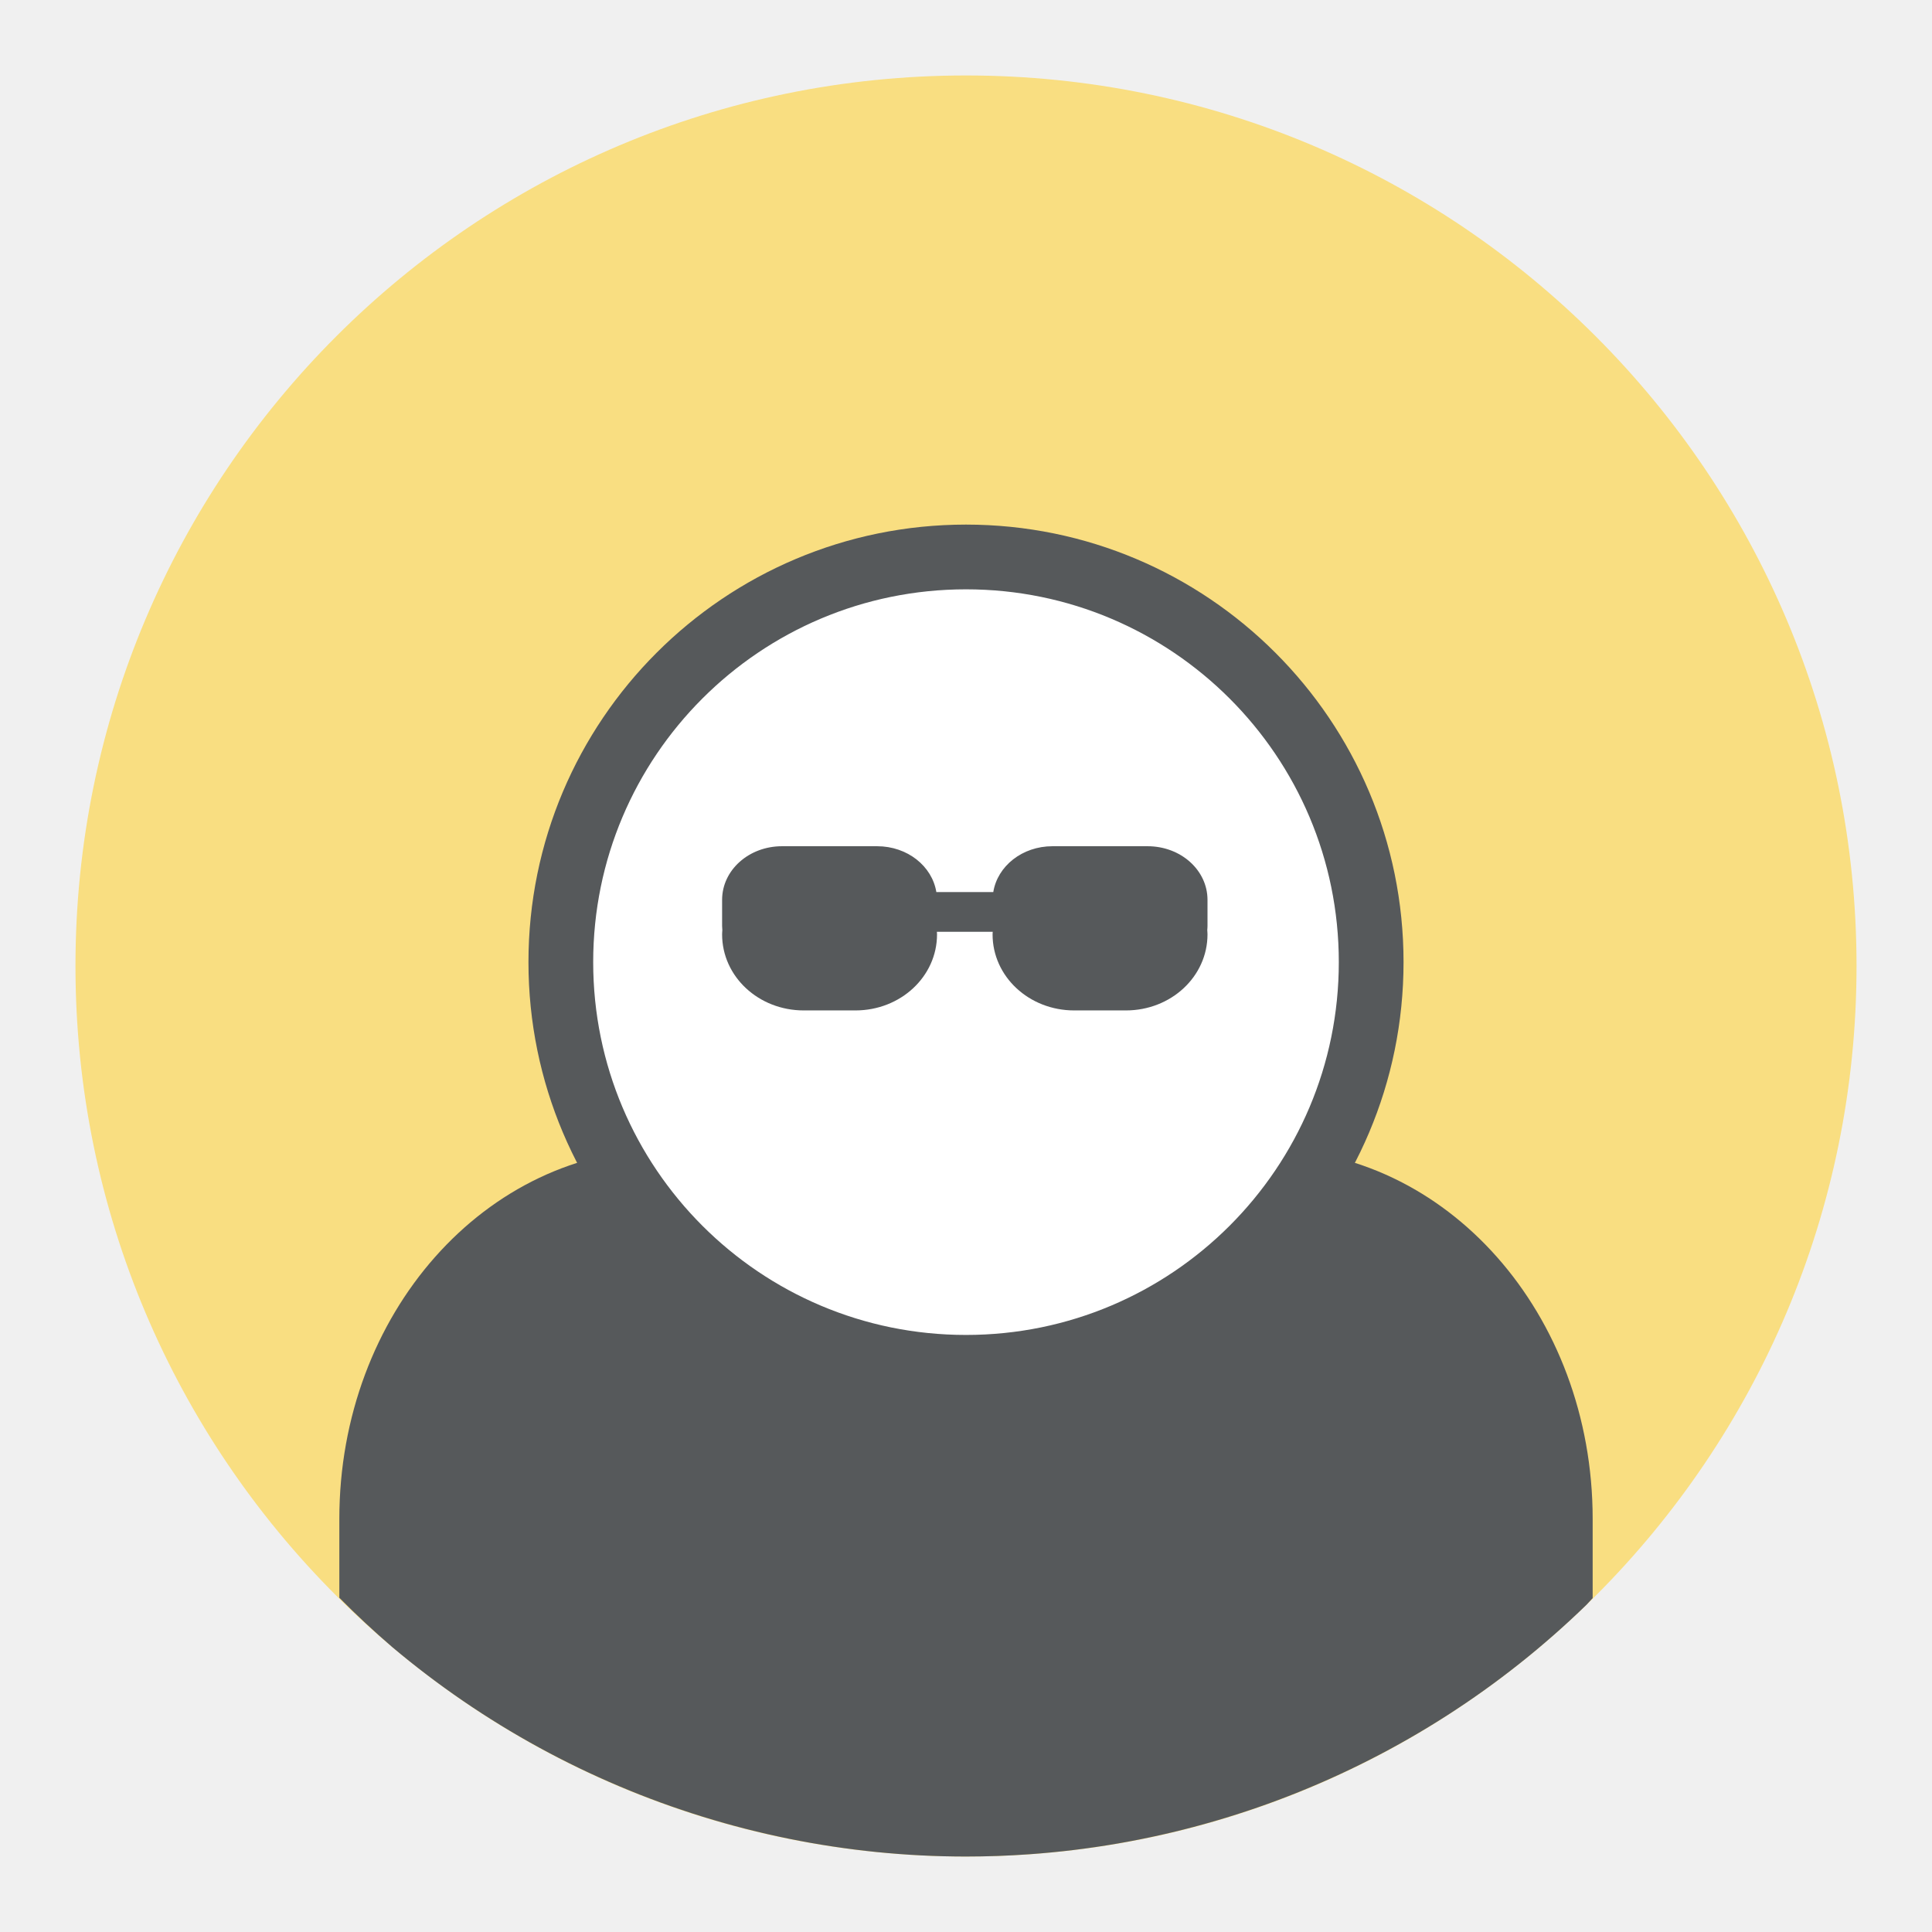
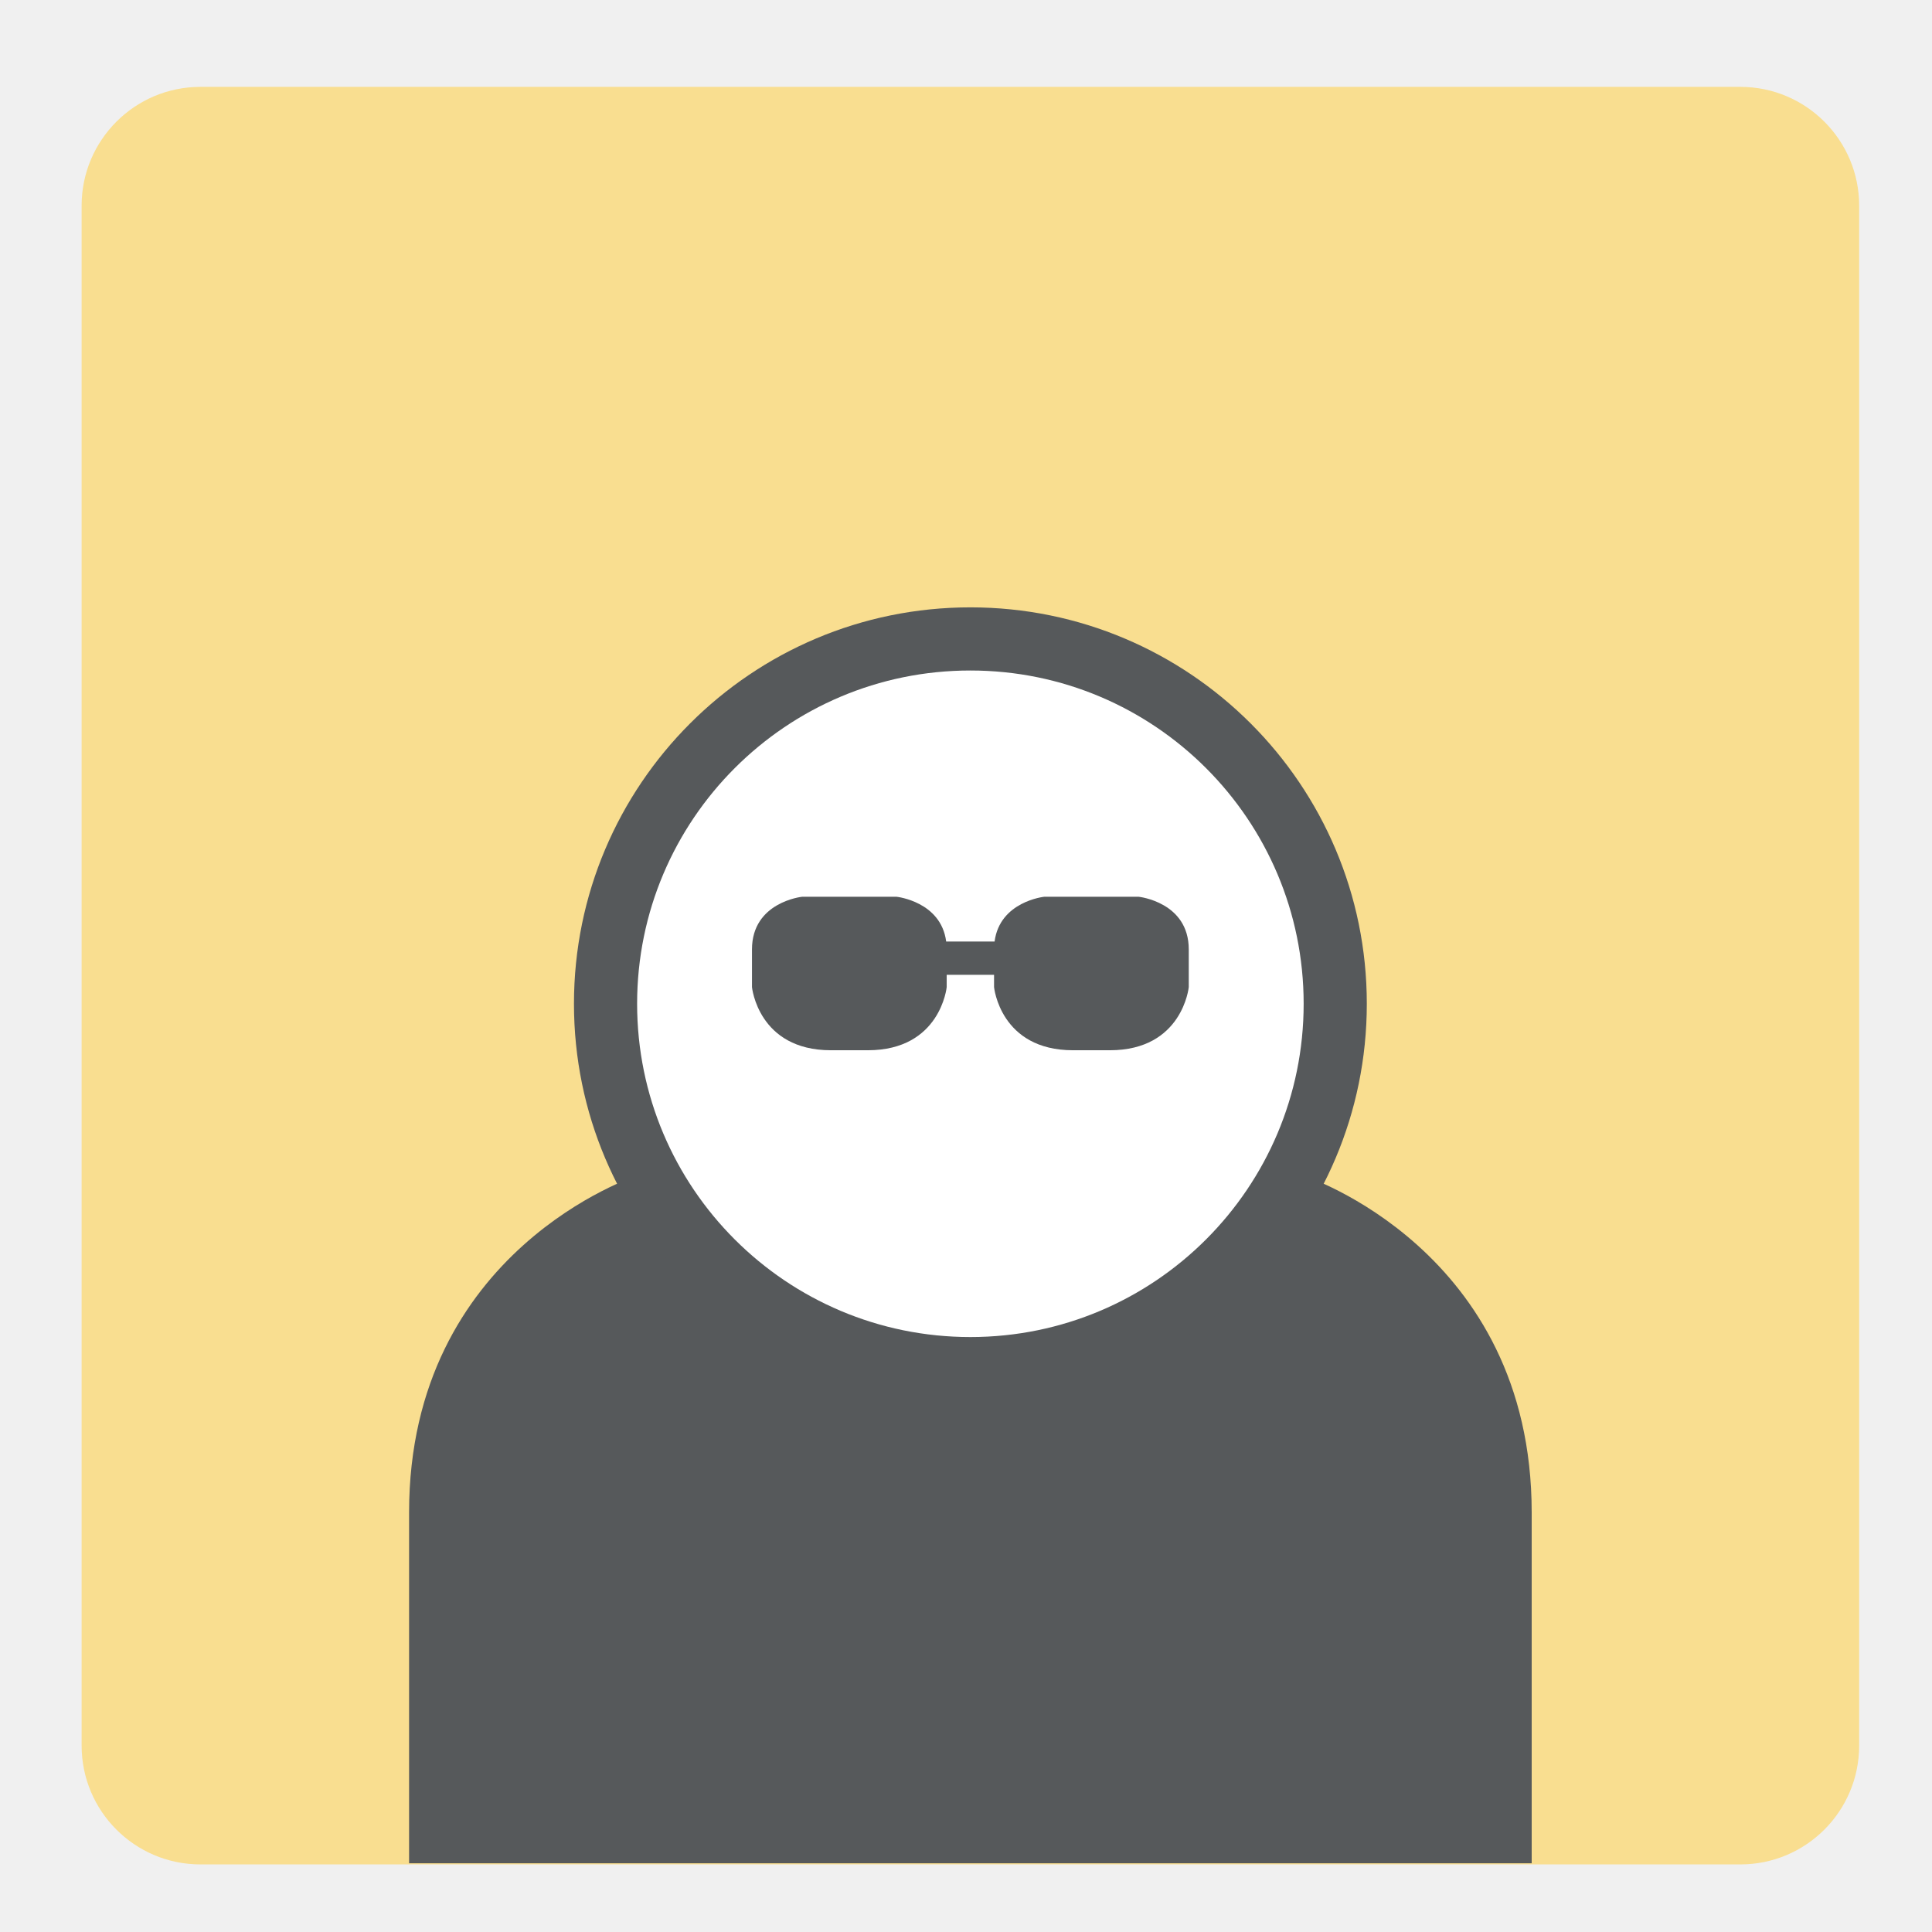
- <svg xmlns="http://www.w3.org/2000/svg" width="192" height="192" viewBox="0 0 192 192" id="svg2" version="1.1">
-   <defs id="defs4">
-     <clipPath clipPathUnits="userSpaceOnUse" id="clipPath6267">
-       <rect style="fill:#0000ff;fill-rule:evenodd;stroke:#000000;stroke-width:1px;stroke-linecap:butt;stroke-linejoin:miter;stroke-opacity:1" id="rect6269" width="359.21" height="383.252" x="-698.622" y="1422.886" rx="11.569" />
-     </clipPath>
-   </defs>
-   <g id="layer4" style="display:inline;opacity:1">
-     <g id="g6468">
-       <circle style="opacity:1;fill:#f9de81;fill-opacity:1;stroke:none;stroke-width:13.197;stroke-linecap:round;stroke-linejoin:round;stroke-miterlimit:4;stroke-dasharray:none;stroke-opacity:1" id="circle6409" cx="96" cy="96" r="88.5" />
-       <path id="rect6378" d="m 33.723,158.785 a 88.5,88.5 0 0 0 5.264,4.904 88.5,88.5 0 0 0 7.043,5.354 88.5,88.5 0 0 0 7.541,4.623 88.5,88.5 0 0 0 7.967,3.848 88.5,88.5 0 0 0 8.309,3.033 88.5,88.5 0 0 0 8.572,2.189 88.5,88.5 0 0 0 8.746,1.322 A 88.5,88.5 0 0 0 96,184.5 a 88.5,88.5 0 0 0 6.26,-0.223 88.5,88.5 0 0 0 8.783,-1.064 88.5,88.5 0 0 0 8.631,-1.938 88.5,88.5 0 0 0 8.395,-2.789 88.5,88.5 0 0 0 8.074,-3.615 88.5,88.5 0 0 0 7.674,-4.4 88.5,88.5 0 0 0 7.195,-5.146 88.5,88.5 0 0 0 6.646,-5.838 88.5,88.5 0 0 0 0.619,-0.664 l 0,-3.682 -0.002,0 c 1e-5,-0.011 0.002,-0.022 0.002,-0.033 l 0,-4.168 c 0,-20.365 -14.512,-36.76 -32.537,-36.76 l -59.48,0 c -18.025,0 -32.537,16.395 -32.537,36.76 l 0,4.168 c 0,0.011 0.002,0.022 0.002,0.033 l -0.002,0 0,3.645 z" style="display:inline;opacity:1;fill:#56595b;fill-opacity:1;fill-rule:evenodd;stroke:none;stroke-width:1px;stroke-linecap:butt;stroke-linejoin:miter;stroke-opacity:1" />
-       <circle r="40.266" cy="95.616" cx="96" id="path6271" style="display:inline;opacity:1;fill:#ffffff;fill-opacity:1;stroke:#56595b;stroke-width:6.433;stroke-linecap:round;stroke-linejoin:round;stroke-miterlimit:4;stroke-dasharray:none;stroke-opacity:1" />
-       <path id="rect6283" d="m 77.714,84.097 c -3.297,0 -5.952,2.377 -5.952,5.329 l 0,2.6 c 0,0.137 0.012,0.272 0.023,0.407 -0.008,0.141 -0.023,0.28 -0.023,0.423 0,4.188 3.618,7.559 8.112,7.559 l 5.135,0 c 4.494,0 8.112,-3.371 8.112,-7.559 0,-0.087 -0.008,-0.172 -0.014,-0.257 l 5.548,0 c -0.006,0.085 -0.014,0.17 -0.014,0.257 0,4.188 3.618,7.559 8.112,7.559 l 5.135,0 c 4.494,0 8.112,-3.371 8.112,-7.559 0,-0.143 -0.015,-0.282 -0.023,-0.423 0.011,-0.135 0.023,-0.269 0.023,-0.407 l 0,-2.6 c 0,-2.952 -2.655,-5.329 -5.952,-5.329 l -9.455,0 c -3.003,0 -5.466,1.974 -5.882,4.557 l -5.658,0 C 92.634,86.071 90.172,84.097 87.168,84.097 l -9.455,0 z" style="fill:#56595b;fill-opacity:1;fill-rule:evenodd;stroke:none;stroke-width:1px;stroke-linecap:butt;stroke-linejoin:miter;stroke-opacity:1" />
+ <svg xmlns="http://www.w3.org/2000/svg" version="1.1" id="Layer_1" x="0px" y="0px" width="192px" height="192px" viewBox="0 0 192 192" enable-background="new 0 0 192 192" xml:space="preserve">
+   <g>
+     <path fill="#F9DE90" d="M184.762,173.474c0,6.523-5.287,11.81-11.81,11.81H19.92c-6.521,0-11.809-5.286-11.809-11.81V20.442   c0-6.522,5.288-11.809,11.809-11.809h153.032c6.522,0,11.81,5.287,11.81,11.809V173.474z" />
+     <g>
+       <path fill="#56595B" d="M152.218,185.17v-34.863c0-26.147-22.661-33.47-22.661-33.47H63.315c0,0-22.661,7.322-22.661,33.47v34.863    H152.218z" />
+       <g>
+         <circle fill="#56595B" cx="96.436" cy="99.754" r="39.396" />
+         <circle fill="#FFFFFF" cx="96.436" cy="99.754" r="33.12" />
+         <path fill="#56595B" d="M113.171,89.121h-2.354h-4.707h-2.352c0,0-4.399,0.466-4.917,4.445h-4.811     c-0.517-3.979-4.916-4.445-4.916-4.445h-2.354h-4.707h-2.354c0,0-4.968,0.522-4.968,5.229v3.748c0,0,0.61,6.275,7.845,6.275     h3.661c7.234,0,7.844-6.275,7.844-6.275v-1.221h4.707v1.221c0,0,0.609,6.275,7.845,6.275h3.66c7.234,0,7.845-6.275,7.845-6.275     v-3.748C118.14,89.644,113.171,89.121,113.171,89.121z" />
+       </g>
    </g>
  </g>
</svg>
